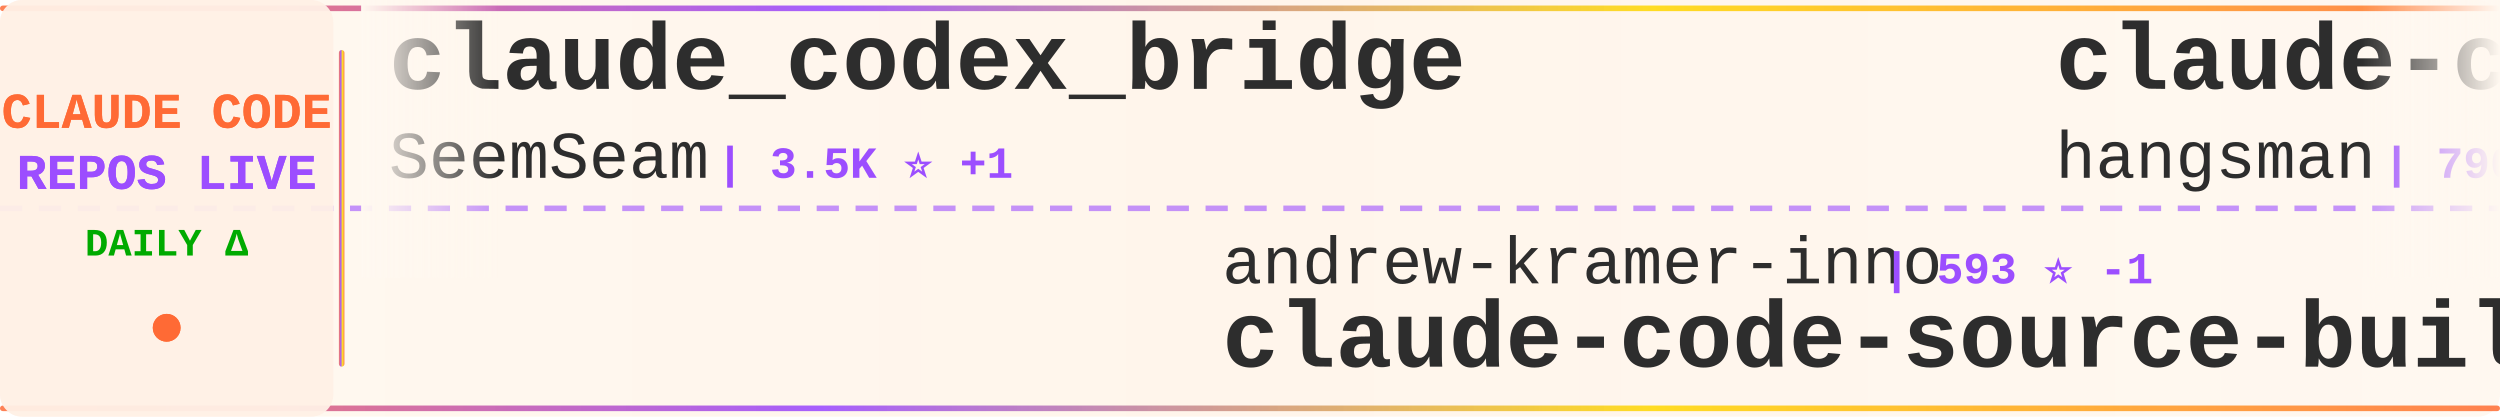
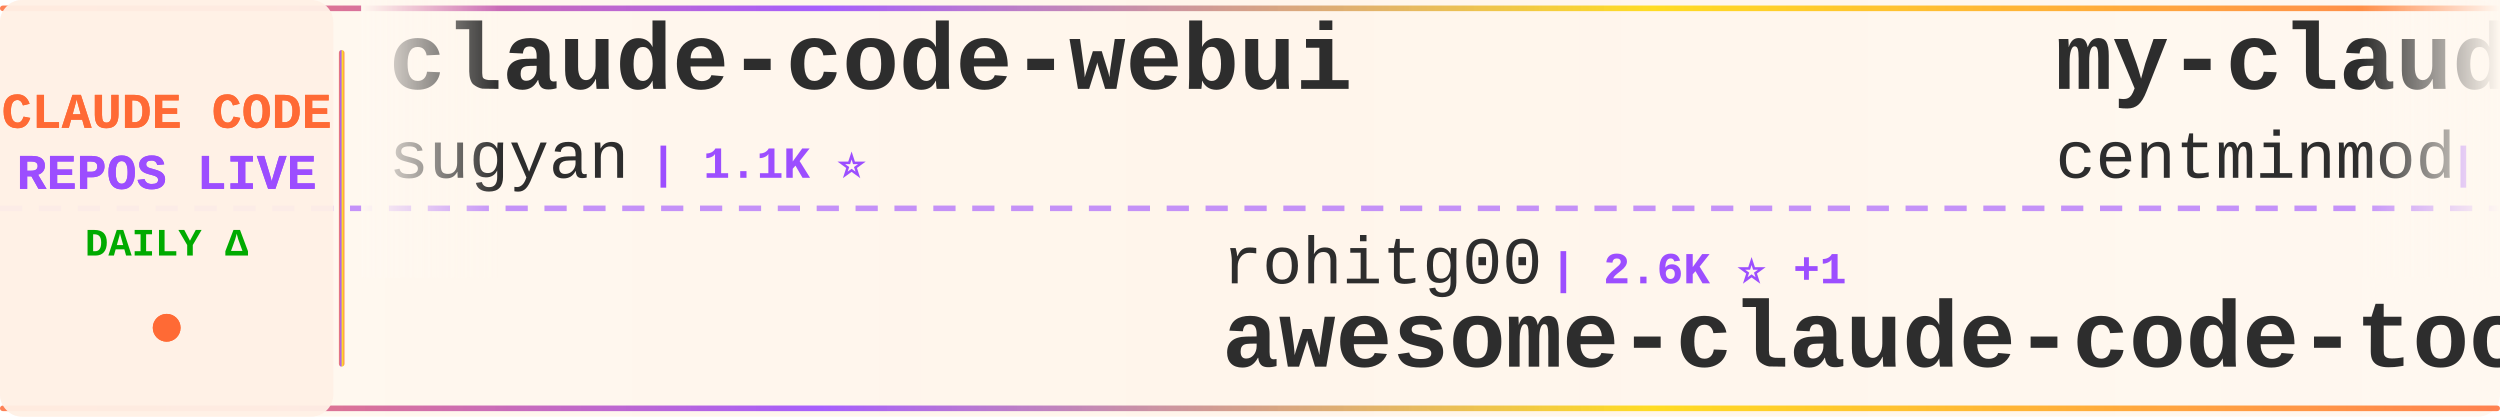
<svg xmlns="http://www.w3.org/2000/svg" width="900" height="150">
  <defs>
    <linearGradient id="tickerBg" x1="0%" y1="0%" x2="100%" y2="0%">
      <stop offset="0%" style="stop-color:#fff8f0;stop-opacity:0.98" />
      <stop offset="50%" style="stop-color:#fff5eb;stop-opacity:1" />
      <stop offset="100%" style="stop-color:#fff8f0;stop-opacity:0.98" />
    </linearGradient>
    <linearGradient id="borderGrad" x1="0%" y1="0%" x2="100%" y2="0%">
      <stop offset="0%" style="stop-color:#FF6B35;stop-opacity:0.85">
        <animate attributeName="stop-opacity" values="0.85;1;0.85" dur="2s" repeatCount="indefinite" />
      </stop>
      <stop offset="33%" style="stop-color:#9C4EFF;stop-opacity:0.9">
        <animate attributeName="stop-opacity" values="0.9;1;0.9" dur="2.2s" repeatCount="indefinite" />
      </stop>
      <stop offset="66%" style="stop-color:#FFD700;stop-opacity:0.85">
        <animate attributeName="stop-opacity" values="0.85;1;0.85" dur="1.8s" repeatCount="indefinite" />
      </stop>
      <stop offset="100%" style="stop-color:#FF6B35;stop-opacity:0.85">
        <animate attributeName="stop-opacity" values="0.85;1;0.85" dur="2s" repeatCount="indefinite" />
      </stop>
    </linearGradient>
    <filter id="textGlow">
      <feGaussianBlur stdDeviation="0.15" result="coloredBlur" />
      <feMerge>
        <feMergeNode in="coloredBlur" />
        <feMergeNode in="SourceGraphic" />
      </feMerge>
    </filter>
    <filter id="metricGlow">
      <feGaussianBlur stdDeviation="0.2" result="coloredBlur" />
      <feMerge>
        <feMergeNode in="coloredBlur" />
        <feMergeNode in="SourceGraphic" />
      </feMerge>
    </filter>
    <linearGradient id="leftFade" x1="0%" y1="0%" x2="100%" y2="0%">
      <stop offset="0%" style="stop-color:#fff8f0;stop-opacity:1" />
      <stop offset="100%" style="stop-color:#fff8f0;stop-opacity:0" />
    </linearGradient>
    <linearGradient id="rightFade" x1="0%" y1="0%" x2="100%" y2="0%">
      <stop offset="0%" style="stop-color:#fff8f0;stop-opacity:0" />
      <stop offset="100%" style="stop-color:#fff8f0;stop-opacity:1" />
    </linearGradient>
  </defs>
  <rect width="900" height="150" fill="url(#tickerBg)" rx="8" />
  <rect x="0" y="2" width="900" height="2" fill="url(#borderGrad)" rx="1" />
  <rect x="0" y="146" width="900" height="2" fill="url(#borderGrad)" rx="1" />
  <line x1="0" y1="75" x2="900" y2="75" stroke="#9C4EFF" stroke-width="2" stroke-dasharray="8 6" opacity="0.6" />
  <rect x="0" y="0" width="120" height="150" fill="#fff0e6" opacity="0.95" rx="8" />
  <text x="60" y="46" font-family="'Courier New', monospace" font-size="18" font-weight="bold" fill="#FF6B35" text-anchor="middle" filter="url(#textGlow)">
    CLAUDE CODE
  </text>
  <text x="60" y="68" font-family="'Courier New', monospace" font-size="18" font-weight="bold" fill="#9C4EFF" text-anchor="middle" filter="url(#textGlow)">
    REPOS LIVE
  </text>
  <text x="60" y="92" font-family="'Courier New', monospace" font-size="14" font-weight="bold" fill="#00aa00" text-anchor="middle">
    DAILY Δ
  </text>
  <circle cx="60" cy="118" r="5" fill="#FF6B35" filter="url(#metricGlow)">
    <animate attributeName="r" values="4;6;4" dur="1.5s" repeatCount="indefinite" />
    <animate attributeName="opacity" values="0.6;1;0.6" dur="1.5s" repeatCount="indefinite" />
  </circle>
  <rect x="122" y="18" width="2" height="114" fill="url(#borderGrad)" rx="1" />
  <clipPath id="tickerClip">
    <rect x="130" y="0" width="770" height="150" />
  </clipPath>
  <g clip-path="url(#tickerClip)">
    <g id="tickerItems">
      <animateTransform attributeName="transform" attributeType="XML" type="translate" from="0 0" to="-3000 0" dur="54s" repeatCount="indefinite" />
      <g transform="translate(0, 0)">
-         <text x="140" y="32" font-family="'Courier New', monospace" font-size="34" font-weight="bold" fill="#2d2d2d">claude_codex_bridge</text>
-         <text x="140" y="64" font-family="'Courier New', monospace" font-size="24" font-weight="normal" fill="#2d2d2d" opacity="1.0">SeemSeam</text>
-         <text x="258" y="64" font-family="'Courier New', monospace" font-size="16" font-weight="bold" fill="#9C4EFF"> | 3.5K ⭐ +1</text>
+         <text x="140" y="32" font-family="'Courier New', monospace" font-size="34" font-weight="bold" fill="#2d2d2d">claude-code-webui</text>
+         <text x="140" y="64" font-family="'Courier New', monospace" font-size="24" font-weight="normal" fill="#2d2d2d" opacity="1.0">sugyan</text>
+         <text x="234" y="64" font-family="'Courier New', monospace" font-size="16" font-weight="bold" fill="#9C4EFF"> | 1.1K ⭐</text>
      </g>
      <g transform="translate(300, 0)">
-         <text x="140" y="102" font-family="'Courier New', monospace" font-size="24" font-weight="normal" fill="#2d2d2d" opacity="1.0">andrew-kramer-inno</text>
-         <text x="378" y="102" font-family="'Courier New', monospace" font-size="16" font-weight="bold" fill="#9C4EFF"> | 593 ⭐ -1</text>
-         <text x="140" y="132" font-family="'Courier New', monospace" font-size="34" font-weight="bold" fill="#2d2d2d">claude-code-source-build</text>
+         <text x="140" y="102" font-family="'Courier New', monospace" font-size="24" font-weight="normal" fill="#2d2d2d" opacity="1.0">rohitg00</text>
+         <text x="258" y="102" font-family="'Courier New', monospace" font-size="16" font-weight="bold" fill="#9C4EFF"> | 2.6K ⭐ +1</text>
+         <text x="140" y="132" font-family="'Courier New', monospace" font-size="34" font-weight="bold" fill="#2d2d2d">awesome-claude-code-tool...</text>
      </g>
      <g transform="translate(600, 0)">
-         <text x="140" y="32" font-family="'Courier New', monospace" font-size="34" font-weight="bold" fill="#2d2d2d">claude-code-source</text>
-         <text x="140" y="64" font-family="'Courier New', monospace" font-size="24" font-weight="normal" fill="#2d2d2d" opacity="1.0">hangsman</text>
-         <text x="258" y="64" font-family="'Courier New', monospace" font-size="16" font-weight="bold" fill="#9C4EFF"> | 790 ⭐</text>
+         <text x="140" y="32" font-family="'Courier New', monospace" font-size="34" font-weight="bold" fill="#2d2d2d">my-claude-code-setup</text>
+         <text x="140" y="64" font-family="'Courier New', monospace" font-size="24" font-weight="normal" fill="#2d2d2d" opacity="1.0">centminmod</text>
+         <text x="282" y="64" font-family="'Courier New', monospace" font-size="16" font-weight="bold" fill="#9C4EFF"> | 2.6K ⭐ +1</text>
      </g>
      <g transform="translate(900, 0)">
-         <text x="140" y="102" font-family="'Courier New', monospace" font-size="24" font-weight="normal" fill="#2d2d2d" opacity="1.0">alejandrobalderas</text>
-         <text x="366" y="102" font-family="'Courier New', monospace" font-size="16" font-weight="bold" fill="#9C4EFF"> | 2.8K ⭐ +2</text>
-         <text x="140" y="132" font-family="'Courier New', monospace" font-size="34" font-weight="bold" fill="#2d2d2d">claude-code-from-source</text>
+         <text x="140" y="102" font-family="'Courier New', monospace" font-size="24" font-weight="normal" fill="#2d2d2d" opacity="1.0">tanbiralam</text>
+         <text x="282" y="102" font-family="'Courier New', monospace" font-size="16" font-weight="bold" fill="#9C4EFF"> | 2.2K ⭐ +1</text>
+         <text x="140" y="132" font-family="'Courier New', monospace" font-size="34" font-weight="bold" fill="#2d2d2d">claude-code</text>
      </g>
      <g transform="translate(1200, 0)">
-         <text x="140" y="32" font-family="'Courier New', monospace" font-size="34" font-weight="bold" fill="#2d2d2d">claude-code</text>
-         <text x="140" y="64" font-family="'Courier New', monospace" font-size="24" font-weight="normal" fill="#2d2d2d" opacity="1.0">VineeTagarwaL-code</text>
-         <text x="378" y="64" font-family="'Courier New', monospace" font-size="16" font-weight="bold" fill="#9C4EFF"> | 273 ⭐</text>
+         <text x="140" y="32" font-family="'Courier New', monospace" font-size="34" font-weight="bold" fill="#2d2d2d">claude-code-sourcemap</text>
+         <text x="140" y="64" font-family="'Courier New', monospace" font-size="24" font-weight="normal" fill="#2d2d2d" opacity="1.0">ChinaSiro</text>
+         <text x="270" y="64" font-family="'Courier New', monospace" font-size="16" font-weight="bold" fill="#9C4EFF"> | 9.6K ⭐ +1</text>
      </g>
      <g transform="translate(1500, 0)">
-         <text x="140" y="102" font-family="'Courier New', monospace" font-size="24" font-weight="normal" fill="#2d2d2d" opacity="1.0">FlorianBruniaux</text>
-         <text x="342" y="102" font-family="'Courier New', monospace" font-size="16" font-weight="bold" fill="#9C4EFF"> | 5.8K ⭐ +5</text>
-         <text x="140" y="132" font-family="'Courier New', monospace" font-size="34" font-weight="bold" fill="#2d2d2d">claude-code-ultimate-gui...</text>
+         <text x="140" y="102" font-family="'Courier New', monospace" font-size="24" font-weight="normal" fill="#2d2d2d" opacity="1.0">VineeTagarwaL-code</text>
+         <text x="378" y="102" font-family="'Courier New', monospace" font-size="16" font-weight="bold" fill="#9C4EFF"> | 273 ⭐</text>
+         <text x="140" y="132" font-family="'Courier New', monospace" font-size="34" font-weight="bold" fill="#2d2d2d">claude-code</text>
      </g>
      <g transform="translate(1800, 0)">
-         <text x="140" y="32" font-family="'Courier New', monospace" font-size="34" font-weight="bold" fill="#2d2d2d">claude-code-book</text>
-         <text x="140" y="64" font-family="'Courier New', monospace" font-size="24" font-weight="normal" fill="#2d2d2d" opacity="1.0">lintsinghua</text>
-         <text x="294" y="64" font-family="'Courier New', monospace" font-size="16" font-weight="bold" fill="#9C4EFF"> | 4.1K ⭐</text>
+         <text x="140" y="32" font-family="'Courier New', monospace" font-size="34" font-weight="bold" fill="#2d2d2d">claude-code</text>
+         <text x="140" y="64" font-family="'Courier New', monospace" font-size="24" font-weight="normal" fill="#2d2d2d" opacity="1.0">mehmoodosman</text>
+         <text x="306" y="64" font-family="'Courier New', monospace" font-size="16" font-weight="bold" fill="#9C4EFF"> | 172 ⭐</text>
      </g>
      <g transform="translate(2100, 0)">
-         <text x="140" y="102" font-family="'Courier New', monospace" font-size="24" font-weight="normal" fill="#2d2d2d" opacity="1.0">davila7</text>
-         <text x="246" y="102" font-family="'Courier New', monospace" font-size="16" font-weight="bold" fill="#9C4EFF"> | 30.4K ⭐ +7</text>
-         <text x="140" y="132" font-family="'Courier New', monospace" font-size="34" font-weight="bold" fill="#2d2d2d">claude-code-templates</text>
+         <text x="140" y="102" font-family="'Courier New', monospace" font-size="24" font-weight="normal" fill="#2d2d2d" opacity="1.0">lintsinghua</text>
+         <text x="294" y="102" font-family="'Courier New', monospace" font-size="16" font-weight="bold" fill="#9C4EFF"> | 4.1K ⭐</text>
+         <text x="140" y="132" font-family="'Courier New', monospace" font-size="34" font-weight="bold" fill="#2d2d2d">claude-code-book</text>
      </g>
      <g transform="translate(2400, 0)">
-         <text x="140" y="32" font-family="'Courier New', monospace" font-size="34" font-weight="bold" fill="#2d2d2d">how-claude-code-works</text>
-         <text x="140" y="64" font-family="'Courier New', monospace" font-size="24" font-weight="normal" fill="#2d2d2d" opacity="1.0">Windy3f3f3f3f</text>
-         <text x="318" y="64" font-family="'Courier New', monospace" font-size="16" font-weight="bold" fill="#9C4EFF"> | 3.5K ⭐ +1</text>
+         <text x="140" y="32" font-family="'Courier New', monospace" font-size="34" font-weight="bold" fill="#2d2d2d">claude-code</text>
+         <text x="140" y="64" font-family="'Courier New', monospace" font-size="24" font-weight="normal" fill="#2d2d2d" opacity="1.0">anthropics</text>
+         <text x="282" y="64" font-family="'Courier New', monospace" font-size="16" font-weight="bold" fill="#9C4EFF"> | 143.0K ⭐ +32</text>
      </g>
      <g transform="translate(2700, 0)">
-         <text x="140" y="102" font-family="'Courier New', monospace" font-size="24" font-weight="normal" fill="#2d2d2d" opacity="1.0">digitalsamba</text>
-         <text x="306" y="102" font-family="'Courier New', monospace" font-size="16" font-weight="bold" fill="#9C4EFF"> | 2.0K ⭐ +2</text>
-         <text x="140" y="132" font-family="'Courier New', monospace" font-size="34" font-weight="bold" fill="#2d2d2d">claude-code-video-toolki...</text>
+         <text x="140" y="102" font-family="'Courier New', monospace" font-size="24" font-weight="normal" fill="#2d2d2d" opacity="1.0">RishabhK103</text>
+         <text x="294" y="102" font-family="'Courier New', monospace" font-size="16" font-weight="bold" fill="#9C4EFF"> | 105 ⭐</text>
+         <text x="140" y="132" font-family="'Courier New', monospace" font-size="34" font-weight="bold" fill="#2d2d2d">claude-code</text>
      </g>
      <g transform="translate(3000, 0)">
-         <text x="140" y="32" font-family="'Courier New', monospace" font-size="34" font-weight="bold" fill="#2d2d2d">claude_codex_bridge</text>
-         <text x="140" y="64" font-family="'Courier New', monospace" font-size="24" font-weight="normal" fill="#2d2d2d" opacity="1.0">SeemSeam</text>
-         <text x="258" y="64" font-family="'Courier New', monospace" font-size="16" font-weight="bold" fill="#9C4EFF"> | 3.5K ⭐ +1</text>
+         <text x="140" y="32" font-family="'Courier New', monospace" font-size="34" font-weight="bold" fill="#2d2d2d">claude-code-webui</text>
+         <text x="140" y="64" font-family="'Courier New', monospace" font-size="24" font-weight="normal" fill="#2d2d2d" opacity="1.0">sugyan</text>
+         <text x="234" y="64" font-family="'Courier New', monospace" font-size="16" font-weight="bold" fill="#9C4EFF"> | 1.1K ⭐</text>
      </g>
      <g transform="translate(3300, 0)">
-         <text x="140" y="102" font-family="'Courier New', monospace" font-size="24" font-weight="normal" fill="#2d2d2d" opacity="1.0">andrew-kramer-inno</text>
-         <text x="378" y="102" font-family="'Courier New', monospace" font-size="16" font-weight="bold" fill="#9C4EFF"> | 593 ⭐ -1</text>
-         <text x="140" y="132" font-family="'Courier New', monospace" font-size="34" font-weight="bold" fill="#2d2d2d">claude-code-source-build</text>
+         <text x="140" y="102" font-family="'Courier New', monospace" font-size="24" font-weight="normal" fill="#2d2d2d" opacity="1.0">rohitg00</text>
+         <text x="258" y="102" font-family="'Courier New', monospace" font-size="16" font-weight="bold" fill="#9C4EFF"> | 2.6K ⭐ +1</text>
+         <text x="140" y="132" font-family="'Courier New', monospace" font-size="34" font-weight="bold" fill="#2d2d2d">awesome-claude-code-tool...</text>
      </g>
      <g transform="translate(3600, 0)">
-         <text x="140" y="32" font-family="'Courier New', monospace" font-size="34" font-weight="bold" fill="#2d2d2d">claude-code-source</text>
-         <text x="140" y="64" font-family="'Courier New', monospace" font-size="24" font-weight="normal" fill="#2d2d2d" opacity="1.0">hangsman</text>
-         <text x="258" y="64" font-family="'Courier New', monospace" font-size="16" font-weight="bold" fill="#9C4EFF"> | 790 ⭐</text>
+         <text x="140" y="32" font-family="'Courier New', monospace" font-size="34" font-weight="bold" fill="#2d2d2d">my-claude-code-setup</text>
+         <text x="140" y="64" font-family="'Courier New', monospace" font-size="24" font-weight="normal" fill="#2d2d2d" opacity="1.0">centminmod</text>
+         <text x="282" y="64" font-family="'Courier New', monospace" font-size="16" font-weight="bold" fill="#9C4EFF"> | 2.6K ⭐ +1</text>
      </g>
      <g transform="translate(3900, 0)">
-         <text x="140" y="102" font-family="'Courier New', monospace" font-size="24" font-weight="normal" fill="#2d2d2d" opacity="1.0">alejandrobalderas</text>
-         <text x="366" y="102" font-family="'Courier New', monospace" font-size="16" font-weight="bold" fill="#9C4EFF"> | 2.8K ⭐ +2</text>
-         <text x="140" y="132" font-family="'Courier New', monospace" font-size="34" font-weight="bold" fill="#2d2d2d">claude-code-from-source</text>
+         <text x="140" y="102" font-family="'Courier New', monospace" font-size="24" font-weight="normal" fill="#2d2d2d" opacity="1.0">tanbiralam</text>
+         <text x="282" y="102" font-family="'Courier New', monospace" font-size="16" font-weight="bold" fill="#9C4EFF"> | 2.2K ⭐ +1</text>
+         <text x="140" y="132" font-family="'Courier New', monospace" font-size="34" font-weight="bold" fill="#2d2d2d">claude-code</text>
      </g>
    </g>
  </g>
  <rect x="130" y="0" width="50" height="100" fill="url(#leftFade)" />
  <rect x="850" y="0" width="50" height="100" fill="url(#rightFade)" />
</svg>
